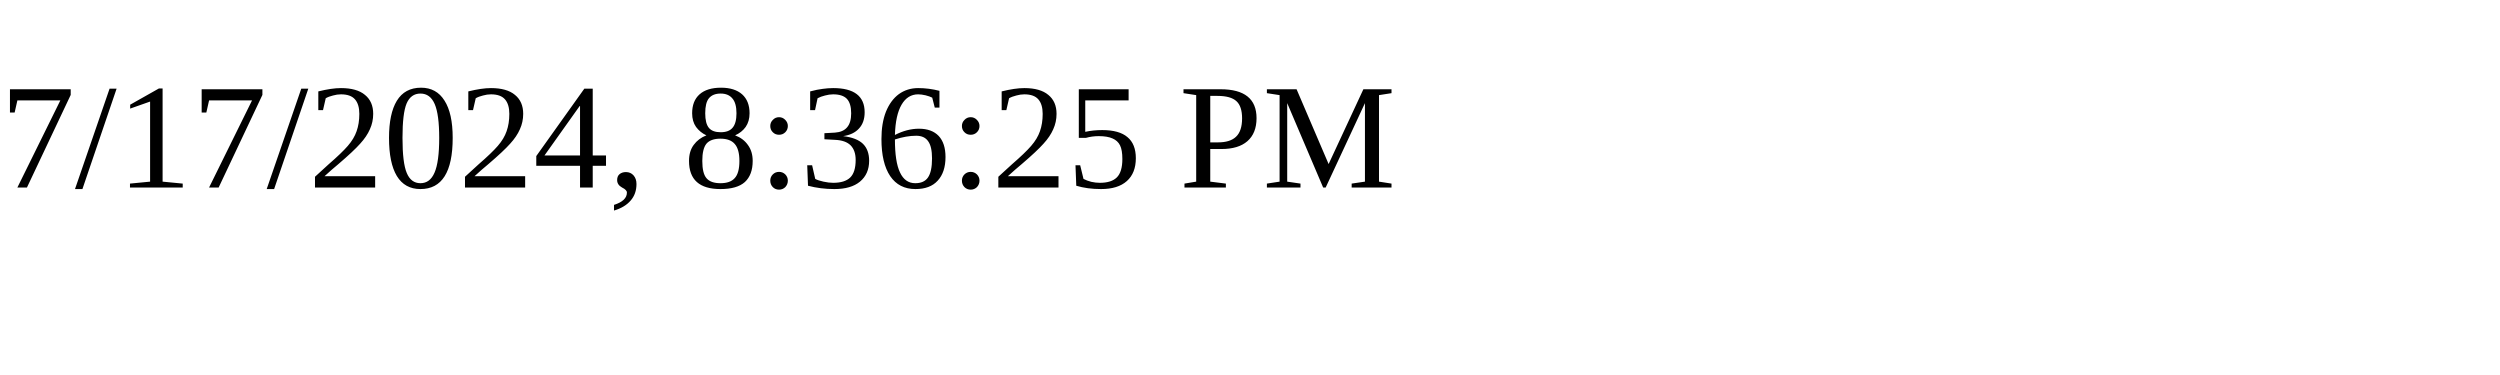
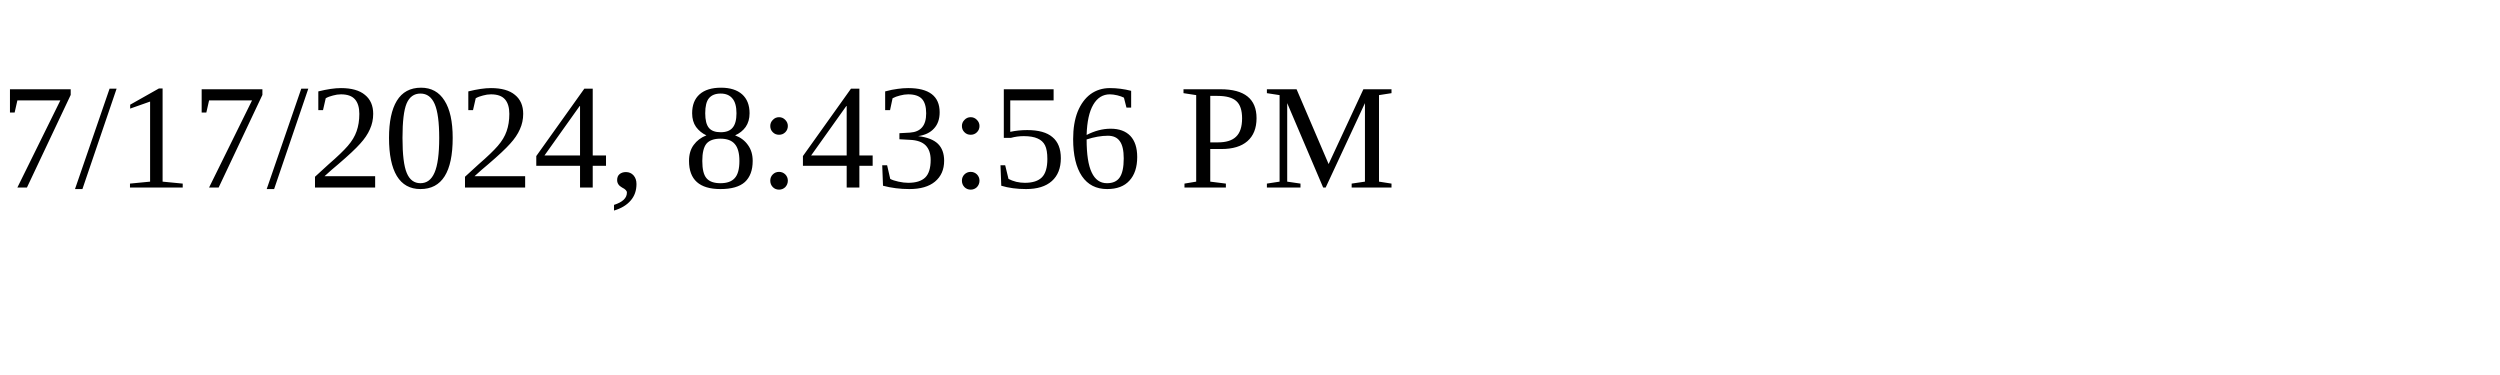
<svg xmlns="http://www.w3.org/2000/svg" height="30" width="200">
-   <text x="0" y="15">7/17/2024, 8:36:25 PM</text>
+   <text x="0" y="15">7/17/2024, 8:43:56 PM</text>
</svg>
